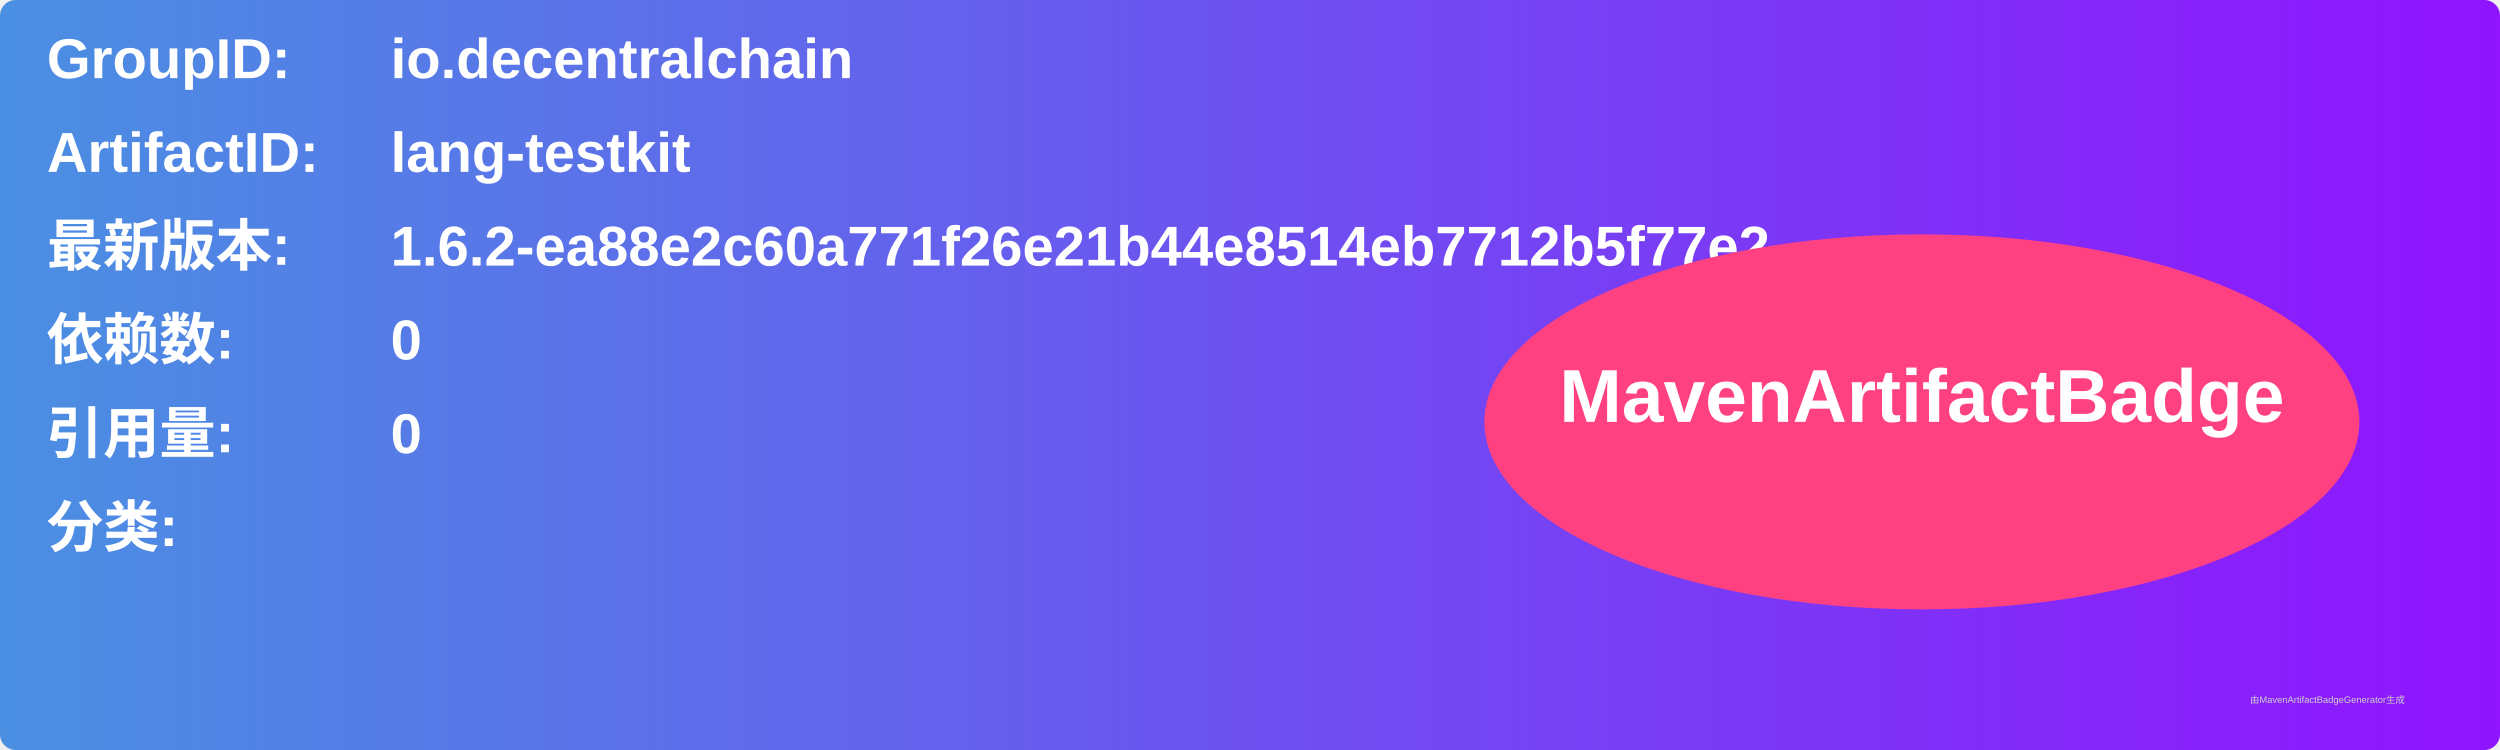
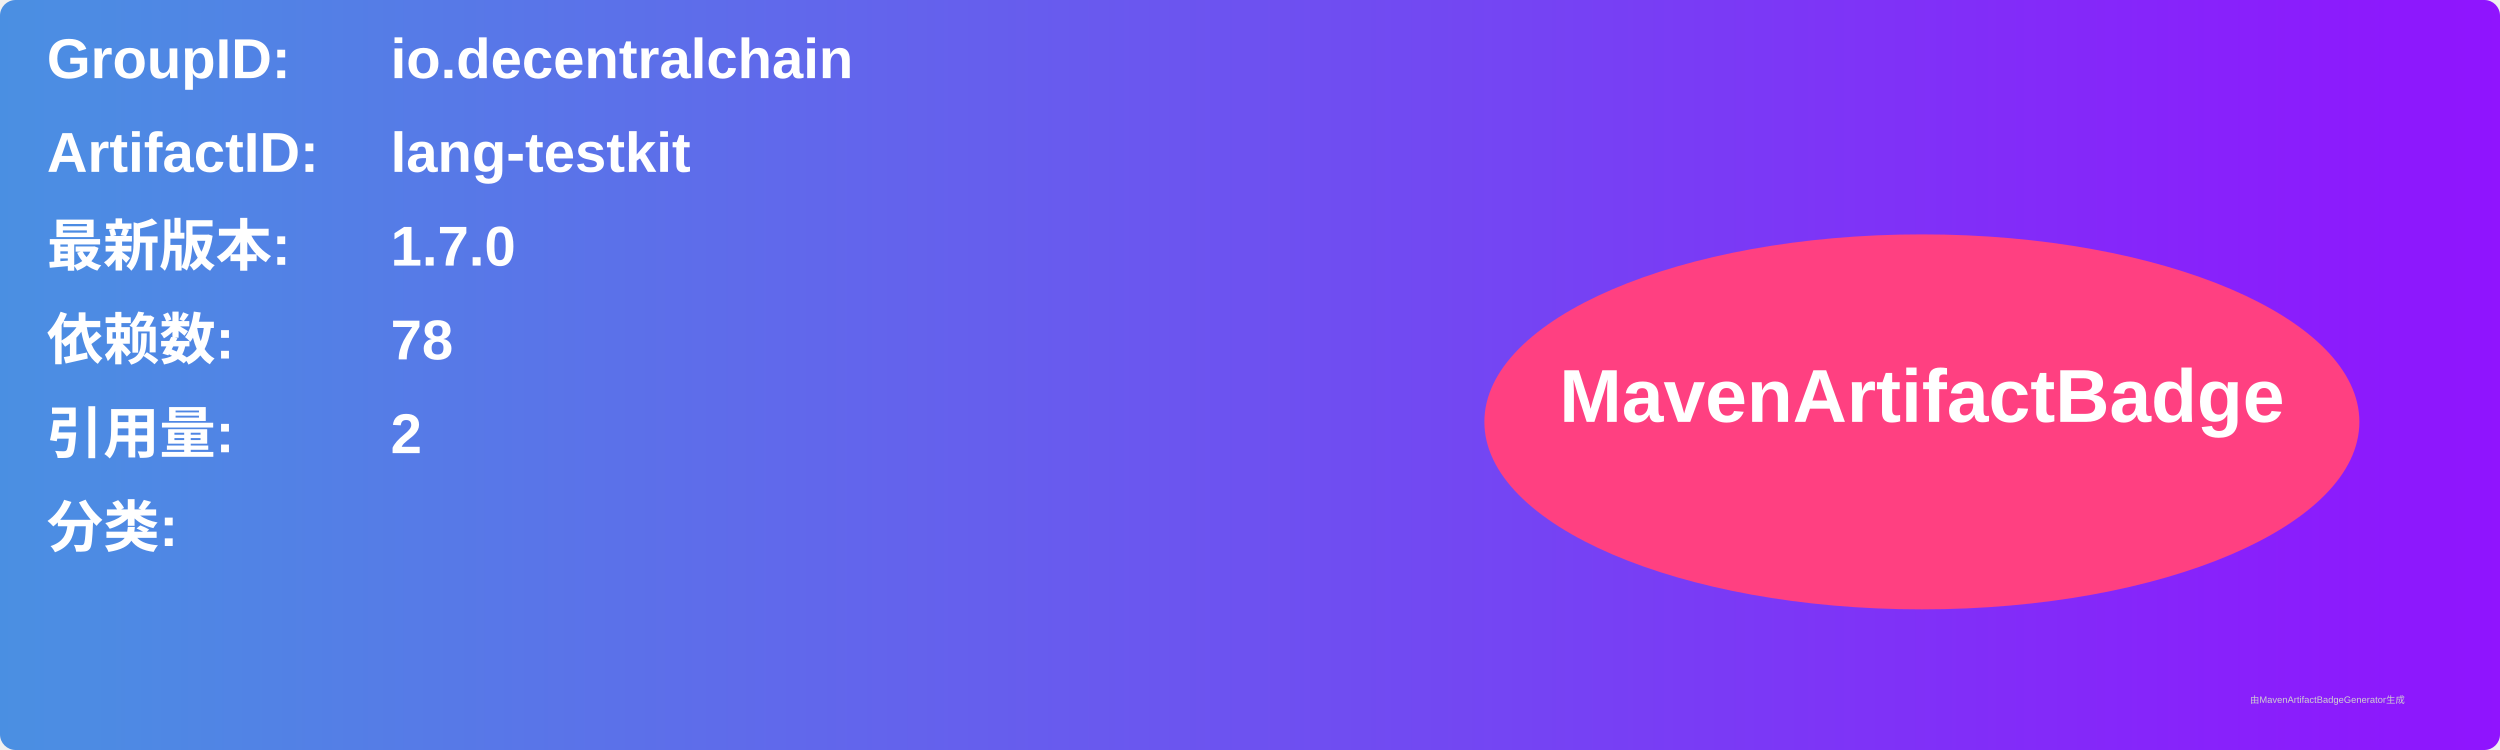
<svg xmlns="http://www.w3.org/2000/svg" width="800" height="240" viewBox="0 0 800 240">
  <linearGradient id="grad" x1="0%" y1="0%" x2="100%" y2="0%">
    <stop offset="0%" stop-color="#4a90e2" />
    <stop offset="100%" stop-color="#9013fe" />
  </linearGradient>
  <rect width="100%" height="100%" rx="5" ry="5" fill="url(#grad)" />
  <g transform="translate(15, 15)">
    <text x="0" y="10" font-family="Arial" font-size="18" fill="white" font-weight="bold" width="260">GroupID:</text>
    <text x="110" y="10" font-family="Arial" font-size="18" fill="white" font-weight="bold" width="460">io.decentralchain</text>
    <text x="0" y="40" font-family="Arial" font-size="18" fill="white" font-weight="bold" width="260">ArtifactID:</text>
    <text x="110" y="40" font-family="Arial" font-size="18" fill="white" font-weight="bold" width="460">lang-testkit</text>
    <text x="0" y="70" font-family="Arial" font-size="18" fill="white" font-weight="bold">最新版本:</text>
    <text x="110" y="70" font-family="Arial" font-size="18" fill="white" font-weight="bold">
-       <tspan font-weight="bold">1.6.2-ea88e2c60a771f26e21b44e8514eb7712b5f77e2</tspan>
+       <tspan font-weight="bold">1.7.0</tspan>
    </text>
    <text x="0" y="100" font-family="Arial" font-size="18" fill="white" font-weight="bold">依赖数: </text>
    <text x="110" y="100" font-family="Arial" font-size="18" fill="white">
-       <tspan font-weight="bold">0</tspan>
+       <tspan font-weight="bold">78</tspan>
    </text>
    <text x="0" y="130" font-family="Arial" font-size="18" fill="white" font-weight="bold">引用量: </text>
    <text x="110" y="130" font-family="Arial" font-size="18" fill="white">
-       <tspan font-weight="bold">0</tspan>
+       <tspan font-weight="bold">2</tspan>
    </text>
    <text x="0" y="160" font-family="Arial" font-size="18" fill="white" font-weight="bold">分类:</text>
    <text x="10" y="190" font-family="Arial" font-size="10" fill="white">
      <tspan font-weight="bold" />
    </text>
    <ellipse cx="600" cy="120" rx="140" ry="60" fill="#ff4081" />
    <text x="600" y="120" text-anchor="middle" font-family="Arial" font-size="24" fill="white" font-weight="bold">MavenArtifactBadge</text>
  </g>
  <text x="720" y="225" font-family="Arial" font-size="3" fill="#d0d0d0">由MavenArtifactBadgeGenerator生成</text>
</svg>
